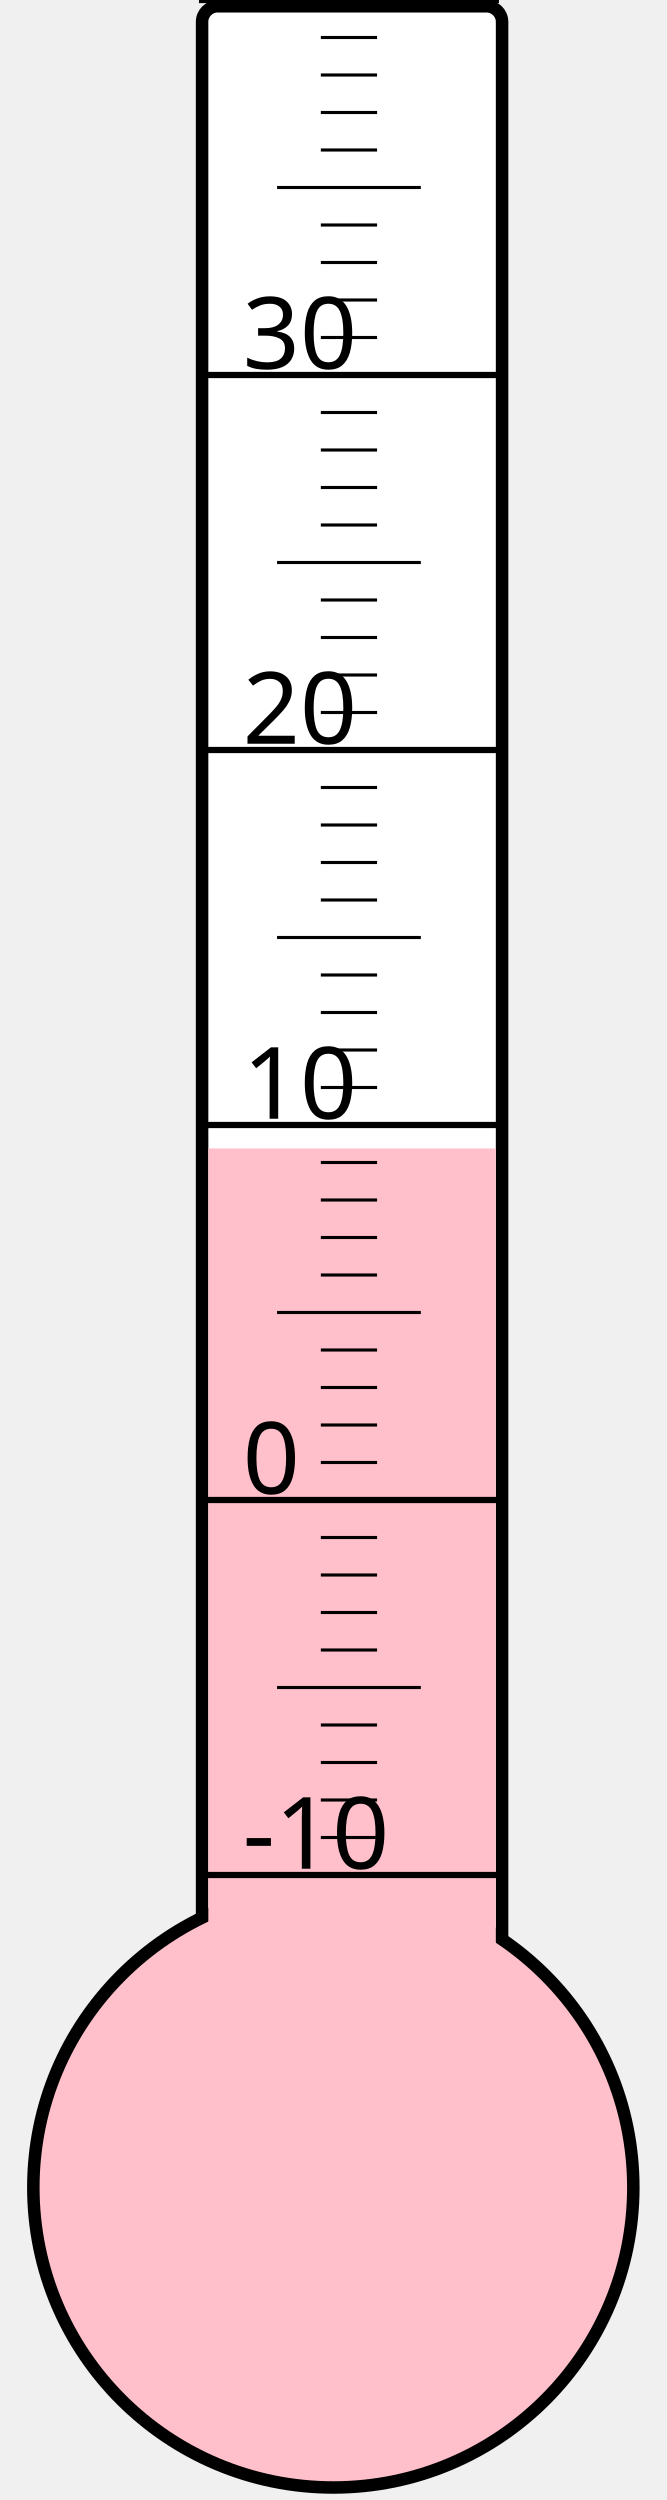
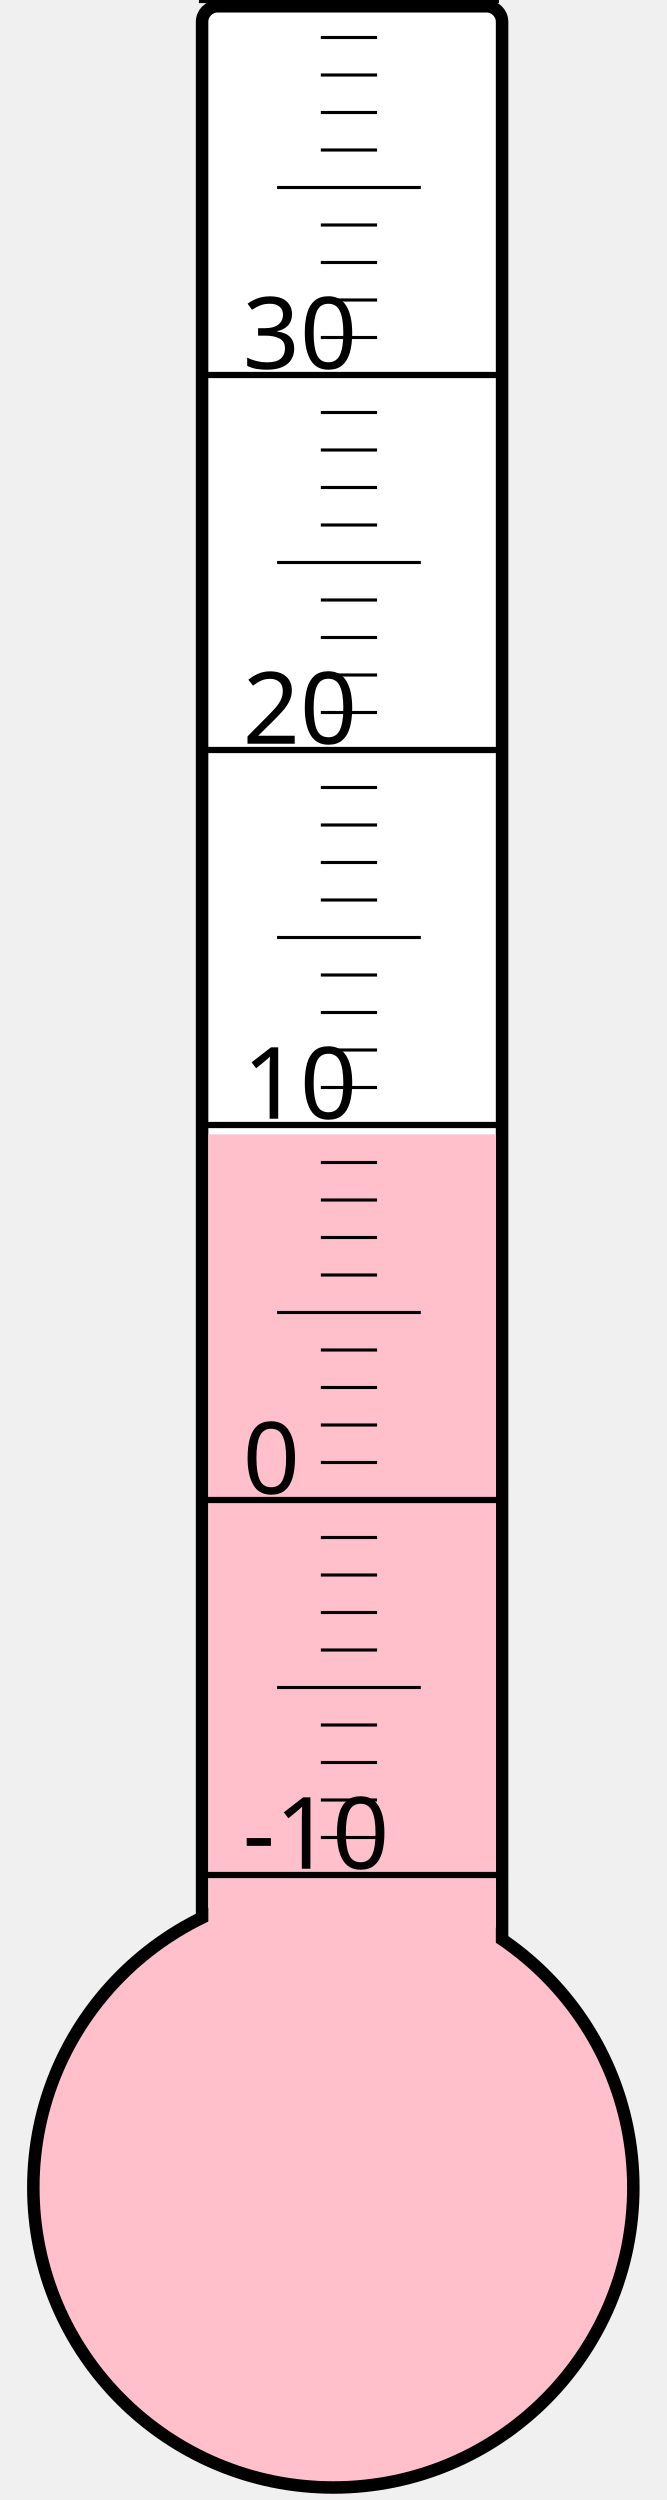
<svg xmlns="http://www.w3.org/2000/svg" width="40px" height="150px" viewBox="0 0 200 800">
  <rect width="200" height="800" x="0" y="0" style="fill: #ffffeb; fill-opacity: 0;" />
  <rect width="96" height="680" x="58" y="2" rx="5" ry="5" style="fill: white; fill-opacity: 1; stroke: black; stroke-width: 4;" />
  <circle cx="100" cy="700" r="96" style="fill: pink; stroke: black; stroke-width: 4;" />
-   <rect width="92" height="332.5" x="60" y="367.5" style="fill: pink; fill-opacity: 1; stroke-width: 0;" />
+   <rect width="92" height="337.0" x="60" y="363.0" style="fill: pink; fill-opacity: 1; stroke-width: 0;" />
  <text x="71" y="598" style="font-family: sans-serif; font-size: 24pt;">-10</text>
  <text x="71" y="478" style="font-family: sans-serif; font-size: 24pt;">0</text>
  <text x="71" y="358" style="font-family: sans-serif; font-size: 24pt;">10</text>
  <text x="71" y="238" style="font-family: sans-serif; font-size: 24pt;">20</text>
  <text x="71" y="118" style="font-family: sans-serif; font-size: 24pt;">30</text>
  <g style="stroke: black;">
    <line x1="57" y1="600" x2="153" y2="600" style="stroke-width: 2;" />
    <line x1="96" y1="588" x2="114" y2="588" style="stroke-width: 1;" />
    <line x1="96" y1="576" x2="114" y2="576" style="stroke-width: 1;" />
    <line x1="96" y1="564" x2="114" y2="564" style="stroke-width: 1;" />
    <line x1="96" y1="552" x2="114" y2="552" style="stroke-width: 1;" />
    <line x1="82" y1="540" x2="128" y2="540" style="stroke-width: 1;" />
    <line x1="96" y1="528" x2="114" y2="528" style="stroke-width: 1;" />
    <line x1="96" y1="516" x2="114" y2="516" style="stroke-width: 1;" />
    <line x1="96" y1="504" x2="114" y2="504" style="stroke-width: 1;" />
    <line x1="96" y1="492" x2="114" y2="492" style="stroke-width: 1;" />
    <line x1="57" y1="480" x2="153" y2="480" style="stroke-width: 2;" />
    <line x1="96" y1="468" x2="114" y2="468" style="stroke-width: 1;" />
    <line x1="96" y1="456" x2="114" y2="456" style="stroke-width: 1;" />
    <line x1="96" y1="444" x2="114" y2="444" style="stroke-width: 1;" />
    <line x1="96" y1="432" x2="114" y2="432" style="stroke-width: 1;" />
    <line x1="82" y1="420" x2="128" y2="420" style="stroke-width: 1;" />
    <line x1="96" y1="408" x2="114" y2="408" style="stroke-width: 1;" />
    <line x1="96" y1="396" x2="114" y2="396" style="stroke-width: 1;" />
    <line x1="96" y1="384" x2="114" y2="384" style="stroke-width: 1;" />
    <line x1="96" y1="372" x2="114" y2="372" style="stroke-width: 1;" />
    <line x1="57" y1="360" x2="153" y2="360" style="stroke-width: 2;" />
    <line x1="96" y1="348" x2="114" y2="348" style="stroke-width: 1;" />
    <line x1="96" y1="336" x2="114" y2="336" style="stroke-width: 1;" />
    <line x1="96" y1="324" x2="114" y2="324" style="stroke-width: 1;" />
    <line x1="96" y1="312" x2="114" y2="312" style="stroke-width: 1;" />
    <line x1="82" y1="300" x2="128" y2="300" style="stroke-width: 1;" />
    <line x1="96" y1="288" x2="114" y2="288" style="stroke-width: 1;" />
    <line x1="96" y1="276" x2="114" y2="276" style="stroke-width: 1;" />
    <line x1="96" y1="264" x2="114" y2="264" style="stroke-width: 1;" />
    <line x1="96" y1="252" x2="114" y2="252" style="stroke-width: 1;" />
    <line x1="57" y1="240" x2="153" y2="240" style="stroke-width: 2;" />
    <line x1="96" y1="228" x2="114" y2="228" style="stroke-width: 1;" />
    <line x1="96" y1="216" x2="114" y2="216" style="stroke-width: 1;" />
    <line x1="96" y1="204" x2="114" y2="204" style="stroke-width: 1;" />
    <line x1="96" y1="192" x2="114" y2="192" style="stroke-width: 1;" />
    <line x1="82" y1="180" x2="128" y2="180" style="stroke-width: 1;" />
    <line x1="96" y1="168" x2="114" y2="168" style="stroke-width: 1;" />
    <line x1="96" y1="156" x2="114" y2="156" style="stroke-width: 1;" />
    <line x1="96" y1="144" x2="114" y2="144" style="stroke-width: 1;" />
    <line x1="96" y1="132" x2="114" y2="132" style="stroke-width: 1;" />
    <line x1="57" y1="120" x2="153" y2="120" style="stroke-width: 2;" />
    <line x1="96" y1="108" x2="114" y2="108" style="stroke-width: 1;" />
    <line x1="96" y1="96" x2="114" y2="96" style="stroke-width: 1;" />
    <line x1="96" y1="84" x2="114" y2="84" style="stroke-width: 1;" />
    <line x1="96" y1="72" x2="114" y2="72" style="stroke-width: 1;" />
    <line x1="82" y1="60" x2="128" y2="60" style="stroke-width: 1;" />
    <line x1="96" y1="48" x2="114" y2="48" style="stroke-width: 1;" />
    <line x1="96" y1="36" x2="114" y2="36" style="stroke-width: 1;" />
    <line x1="96" y1="24" x2="114" y2="24" style="stroke-width: 1;" />
    <line x1="96" y1="12" x2="114" y2="12" style="stroke-width: 1;" />
    <line x1="57" y1="0" x2="153" y2="0" style="stroke-width: 2;" />
  </g>
</svg>
